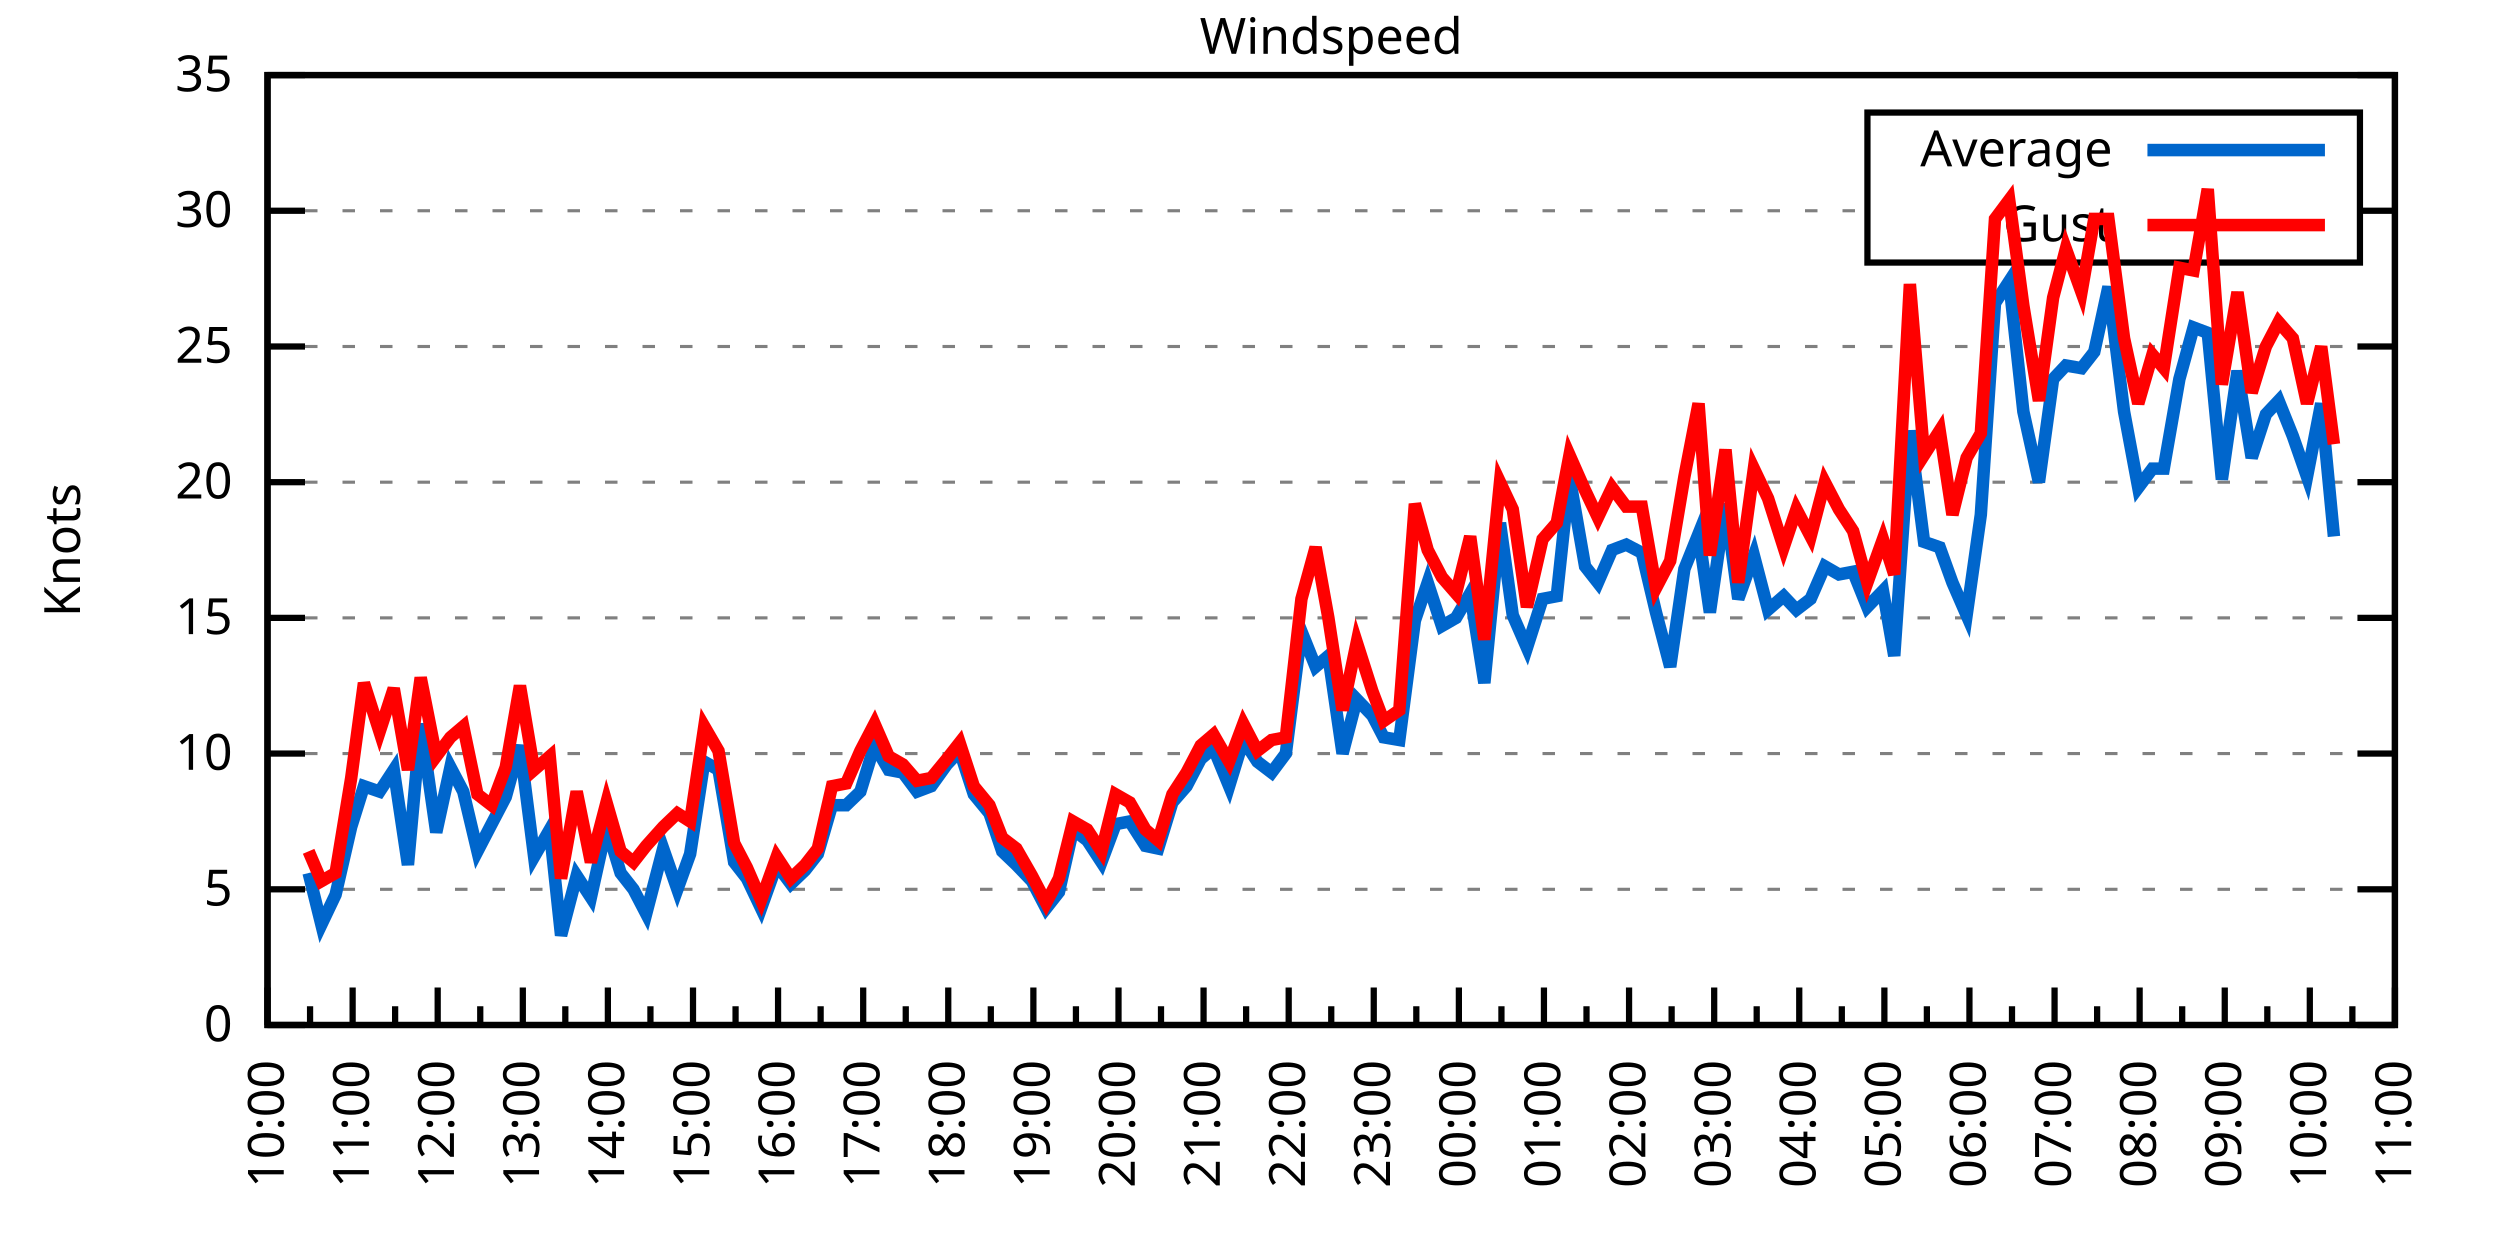
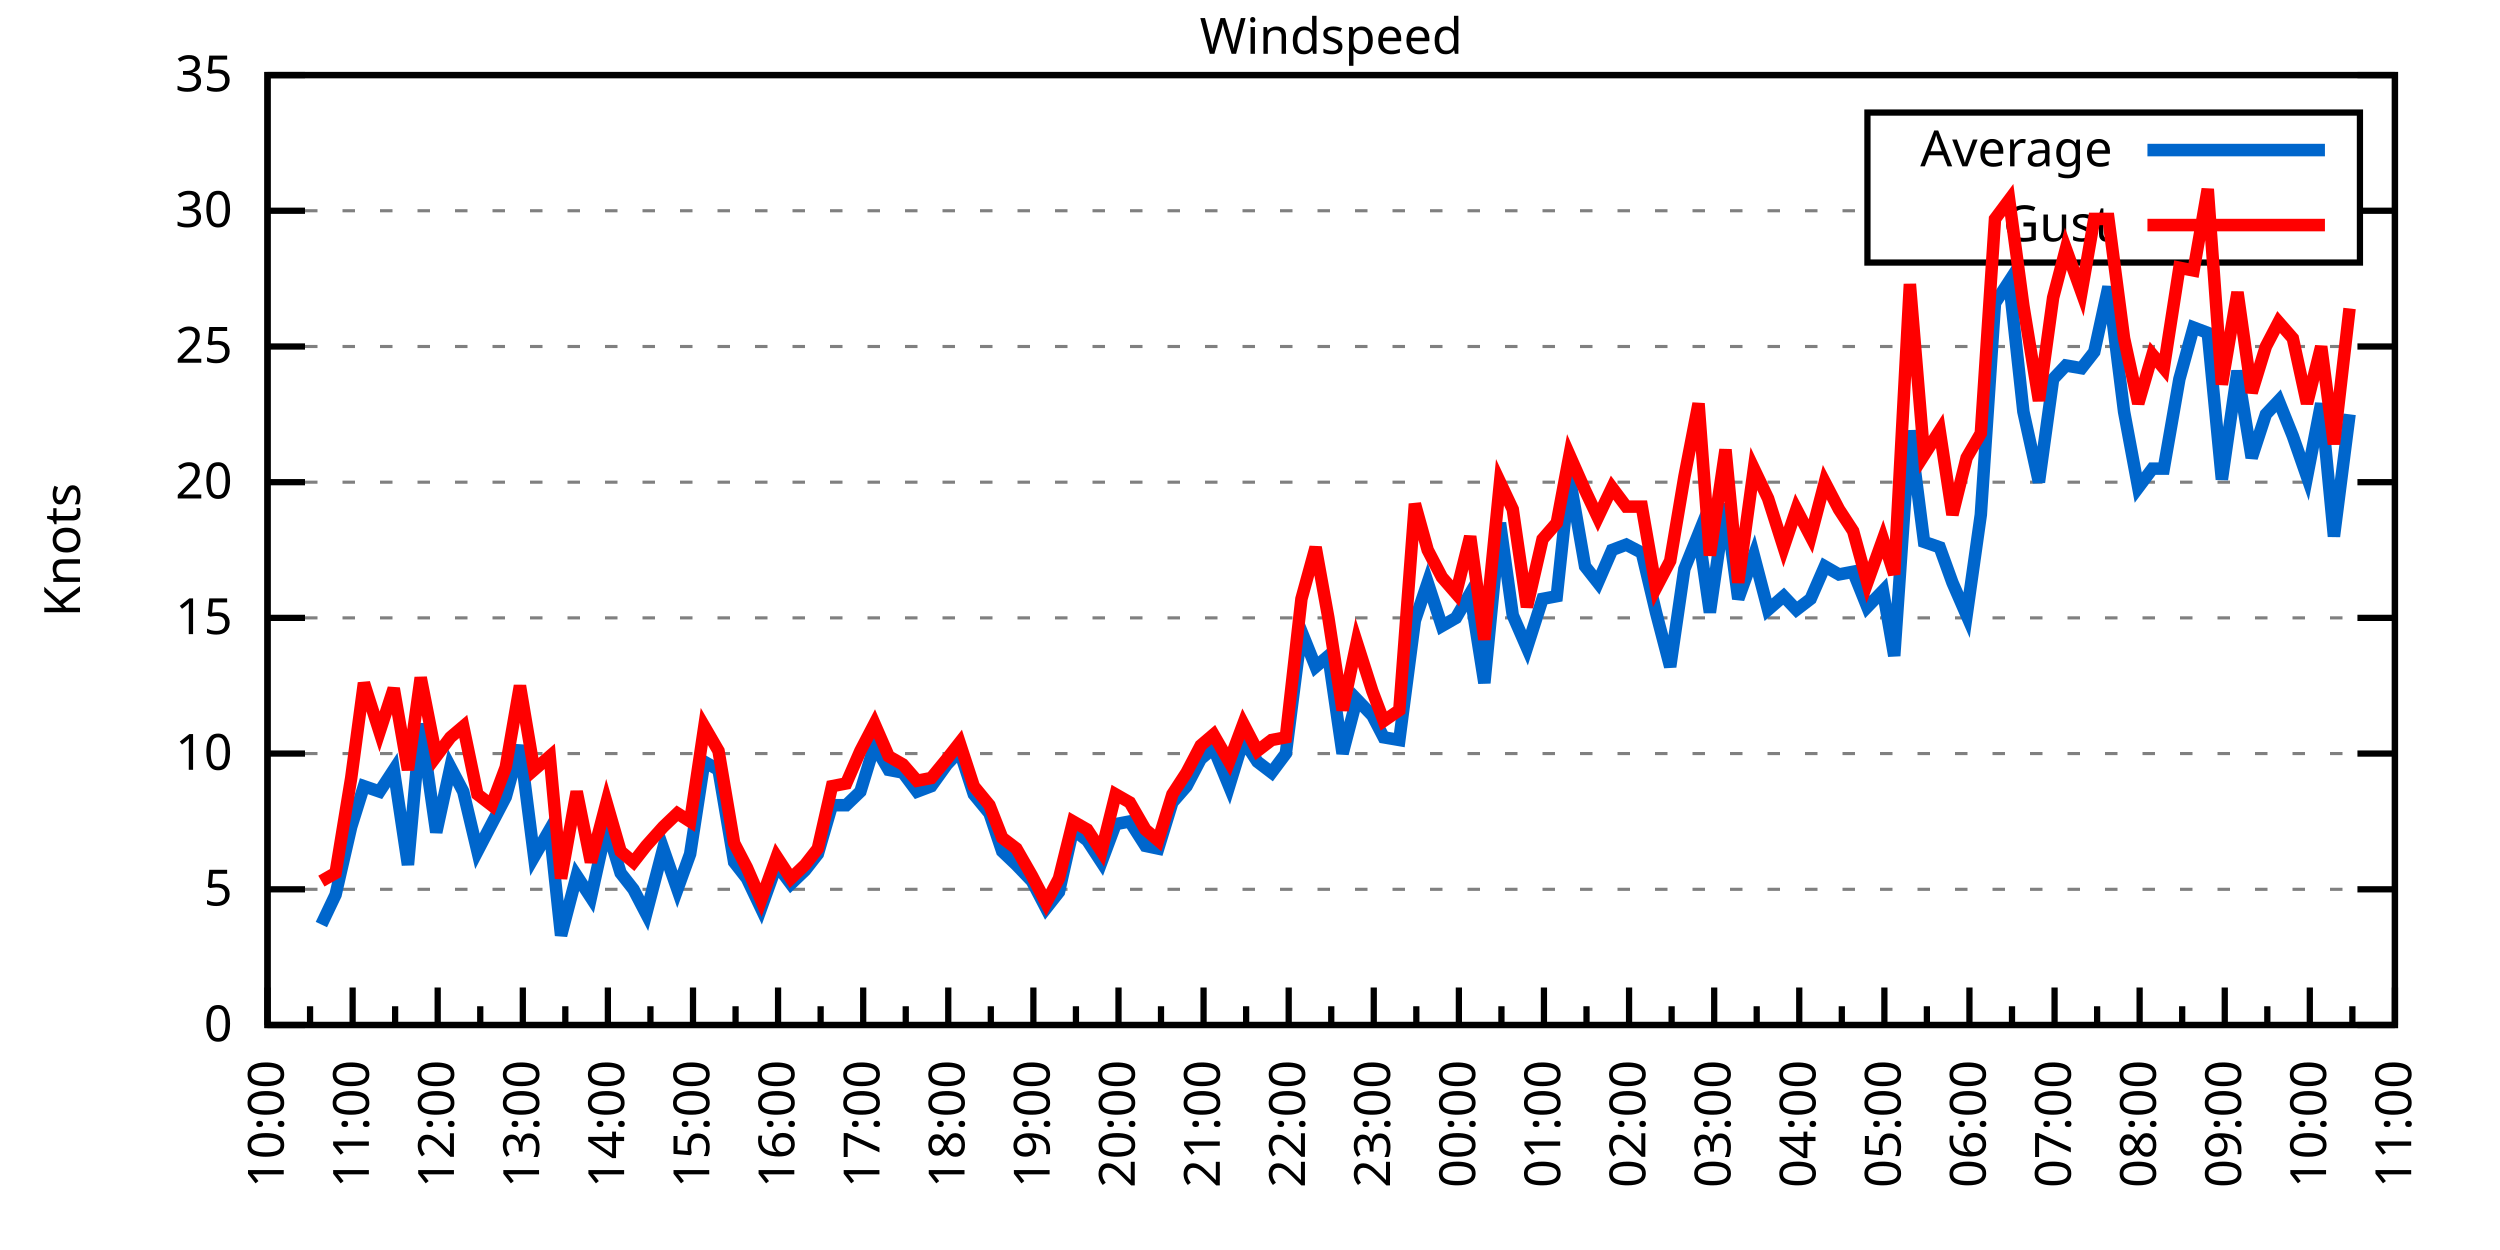
<svg xmlns="http://www.w3.org/2000/svg" xmlns:xlink="http://www.w3.org/1999/xlink" width="400" height="200" viewBox="0 0 400 200">
  <g id="gnuplot_canvas">
    <rect x="0" y="0" width="400" height="200" fill="none" />
    <defs>
      <circle id="gpDot" r="0.5" stroke-width="0.5" stroke="currentColor" />
      <path id="gpPt0" stroke-width="0.333" stroke="currentColor" d="M-1,0 h2 M0,-1 v2" />
      <path id="gpPt1" stroke-width="0.333" stroke="currentColor" d="M-1,-1 L1,1 M1,-1 L-1,1" />
      <path id="gpPt2" stroke-width="0.333" stroke="currentColor" d="M-1,0 L1,0 M0,-1 L0,1 M-1,-1 L1,1 M-1,1 L1,-1" />
      <rect id="gpPt3" stroke-width="0.333" stroke="currentColor" x="-1" y="-1" width="2" height="2" />
      <rect id="gpPt4" stroke-width="0.333" stroke="currentColor" fill="currentColor" x="-1" y="-1" width="2" height="2" />
      <circle id="gpPt5" stroke-width="0.333" stroke="currentColor" cx="0" cy="0" r="1" />
      <use xlink:href="#gpPt5" id="gpPt6" fill="currentColor" stroke="none" />
      <path id="gpPt7" stroke-width="0.333" stroke="currentColor" d="M0,-1.33 L-1.33,0.67 L1.33,0.67 z" />
      <use xlink:href="#gpPt7" id="gpPt8" fill="currentColor" stroke="none" />
      <use xlink:href="#gpPt7" id="gpPt9" stroke="currentColor" transform="rotate(180)" />
      <use xlink:href="#gpPt9" id="gpPt10" fill="currentColor" stroke="none" />
      <use xlink:href="#gpPt3" id="gpPt11" stroke="currentColor" transform="rotate(45)" />
      <use xlink:href="#gpPt11" id="gpPt12" fill="currentColor" stroke="none" />
      <path id="gpPt13" stroke-width="0.333" stroke="currentColor" d="M0,1.330 L1.265,0.411 L0.782,-1.067 L-0.782,-1.076 L-1.265,0.411 z" />
      <use xlink:href="#gpPt13" id="gpPt14" fill="currentColor" stroke="none" />
      <filter id="textbox" filterUnits="objectBoundingBox" x="0" y="0" height="1" width="1">
        <feFlood flood-color="white" flood-opacity="1" result="bgnd" />
        <feComposite in="SourceGraphic" in2="bgnd" operator="atop" />
      </filter>
      <filter id="greybox" filterUnits="objectBoundingBox" x="0" y="0" height="1" width="1">
        <feFlood flood-color="lightgrey" flood-opacity="1" result="grey" />
        <feComposite in="SourceGraphic" in2="grey" operator="atop" />
      </filter>
    </defs>
    <g fill="none" color="white" stroke="currentColor" stroke-width="1.00" stroke-linecap="butt" stroke-linejoin="miter">
</g>
    <g fill="none" color="black" stroke="currentColor" stroke-width="1.00" stroke-linecap="butt" stroke-linejoin="miter">
      <g stroke="none" shape-rendering="crispEdges">
        <polygon fill="rgb(255, 255, 255)" points="42.80,164.00 383.18,164.00 383.18,12.02 42.80,12.02 " />
      </g>
    </g>
    <g fill="none" color="black" stroke="currentColor" stroke-width="1.00" stroke-linecap="butt" stroke-linejoin="miter">
</g>
    <g fill="none" color="black" stroke="black" stroke-width="0.50" stroke-linecap="butt" stroke-linejoin="miter">
</g>
    <g fill="none" color="gray" stroke="currentColor" stroke-width="0.50" stroke-linecap="butt" stroke-linejoin="miter">
      <path stroke="gray" stroke-dasharray="2,4" class="gridline" d="M42.80,164.00 L383.19,164.00  " />
    </g>
    <g fill="none" color="gray" stroke="gray" stroke-width="1.00" stroke-linecap="butt" stroke-linejoin="miter">
</g>
    <g fill="none" color="black" stroke="currentColor" stroke-width="1.00" stroke-linecap="butt" stroke-linejoin="miter">
      <path stroke="black" d="M42.80,164.00 L48.80,164.00 M383.19,164.00 L377.19,164.00  " />
      <g transform="translate(37.20,166.60)" stroke="none" fill="black" font-family="Sans" font-size="8.00" text-anchor="end">
        <text>
          <tspan font-family="Sans"> 0</tspan>
        </text>
      </g>
    </g>
    <g fill="none" color="black" stroke="currentColor" stroke-width="1.00" stroke-linecap="butt" stroke-linejoin="miter">
</g>
    <g fill="none" color="black" stroke="black" stroke-width="0.50" stroke-linecap="butt" stroke-linejoin="miter">
</g>
    <g fill="none" color="gray" stroke="currentColor" stroke-width="0.50" stroke-linecap="butt" stroke-linejoin="miter">
      <path stroke="gray" stroke-dasharray="2,4" class="gridline" d="M42.80,142.29 L383.19,142.29  " />
    </g>
    <g fill="none" color="gray" stroke="gray" stroke-width="1.00" stroke-linecap="butt" stroke-linejoin="miter">
</g>
    <g fill="none" color="black" stroke="currentColor" stroke-width="1.00" stroke-linecap="butt" stroke-linejoin="miter">
      <path stroke="black" d="M42.80,142.29 L48.80,142.29 M383.19,142.29 L377.19,142.29  " />
      <g transform="translate(37.20,144.89)" stroke="none" fill="black" font-family="Sans" font-size="8.00" text-anchor="end">
        <text>
          <tspan font-family="Sans"> 5</tspan>
        </text>
      </g>
    </g>
    <g fill="none" color="black" stroke="currentColor" stroke-width="1.00" stroke-linecap="butt" stroke-linejoin="miter">
</g>
    <g fill="none" color="black" stroke="black" stroke-width="0.50" stroke-linecap="butt" stroke-linejoin="miter">
</g>
    <g fill="none" color="gray" stroke="currentColor" stroke-width="0.50" stroke-linecap="butt" stroke-linejoin="miter">
      <path stroke="gray" stroke-dasharray="2,4" class="gridline" d="M42.80,120.57 L383.19,120.57  " />
    </g>
    <g fill="none" color="gray" stroke="gray" stroke-width="1.00" stroke-linecap="butt" stroke-linejoin="miter">
</g>
    <g fill="none" color="black" stroke="currentColor" stroke-width="1.00" stroke-linecap="butt" stroke-linejoin="miter">
      <path stroke="black" d="M42.80,120.57 L48.80,120.57 M383.19,120.57 L377.19,120.57  " />
      <g transform="translate(37.20,123.17)" stroke="none" fill="black" font-family="Sans" font-size="8.00" text-anchor="end">
        <text>
          <tspan font-family="Sans"> 10</tspan>
        </text>
      </g>
    </g>
    <g fill="none" color="black" stroke="currentColor" stroke-width="1.00" stroke-linecap="butt" stroke-linejoin="miter">
</g>
    <g fill="none" color="black" stroke="black" stroke-width="0.50" stroke-linecap="butt" stroke-linejoin="miter">
</g>
    <g fill="none" color="gray" stroke="currentColor" stroke-width="0.50" stroke-linecap="butt" stroke-linejoin="miter">
      <path stroke="gray" stroke-dasharray="2,4" class="gridline" d="M42.80,98.86 L383.19,98.86  " />
    </g>
    <g fill="none" color="gray" stroke="gray" stroke-width="1.00" stroke-linecap="butt" stroke-linejoin="miter">
</g>
    <g fill="none" color="black" stroke="currentColor" stroke-width="1.00" stroke-linecap="butt" stroke-linejoin="miter">
      <path stroke="black" d="M42.80,98.86 L48.80,98.86 M383.19,98.86 L377.19,98.86  " />
      <g transform="translate(37.20,101.46)" stroke="none" fill="black" font-family="Sans" font-size="8.00" text-anchor="end">
        <text>
          <tspan font-family="Sans"> 15</tspan>
        </text>
      </g>
    </g>
    <g fill="none" color="black" stroke="currentColor" stroke-width="1.00" stroke-linecap="butt" stroke-linejoin="miter">
</g>
    <g fill="none" color="black" stroke="black" stroke-width="0.50" stroke-linecap="butt" stroke-linejoin="miter">
</g>
    <g fill="none" color="gray" stroke="currentColor" stroke-width="0.50" stroke-linecap="butt" stroke-linejoin="miter">
      <path stroke="gray" stroke-dasharray="2,4" class="gridline" d="M42.80,77.15 L383.19,77.15  " />
    </g>
    <g fill="none" color="gray" stroke="gray" stroke-width="1.00" stroke-linecap="butt" stroke-linejoin="miter">
</g>
    <g fill="none" color="black" stroke="currentColor" stroke-width="1.00" stroke-linecap="butt" stroke-linejoin="miter">
      <path stroke="black" d="M42.80,77.15 L48.80,77.15 M383.19,77.15 L377.19,77.15  " />
      <g transform="translate(37.20,79.75)" stroke="none" fill="black" font-family="Sans" font-size="8.00" text-anchor="end">
        <text>
          <tspan font-family="Sans"> 20</tspan>
        </text>
      </g>
    </g>
    <g fill="none" color="black" stroke="currentColor" stroke-width="1.00" stroke-linecap="butt" stroke-linejoin="miter">
</g>
    <g fill="none" color="black" stroke="black" stroke-width="0.50" stroke-linecap="butt" stroke-linejoin="miter">
</g>
    <g fill="none" color="gray" stroke="currentColor" stroke-width="0.50" stroke-linecap="butt" stroke-linejoin="miter">
      <path stroke="gray" stroke-dasharray="2,4" class="gridline" d="M42.80,55.44 L383.19,55.44  " />
    </g>
    <g fill="none" color="gray" stroke="gray" stroke-width="1.00" stroke-linecap="butt" stroke-linejoin="miter">
</g>
    <g fill="none" color="black" stroke="currentColor" stroke-width="1.00" stroke-linecap="butt" stroke-linejoin="miter">
      <path stroke="black" d="M42.80,55.44 L48.80,55.44 M383.19,55.44 L377.19,55.44  " />
      <g transform="translate(37.20,58.04)" stroke="none" fill="black" font-family="Sans" font-size="8.00" text-anchor="end">
        <text>
          <tspan font-family="Sans"> 25</tspan>
        </text>
      </g>
    </g>
    <g fill="none" color="black" stroke="currentColor" stroke-width="1.00" stroke-linecap="butt" stroke-linejoin="miter">
</g>
    <g fill="none" color="black" stroke="black" stroke-width="0.50" stroke-linecap="butt" stroke-linejoin="miter">
</g>
    <g fill="none" color="gray" stroke="currentColor" stroke-width="0.50" stroke-linecap="butt" stroke-linejoin="miter">
      <path stroke="gray" stroke-dasharray="2,4" class="gridline" d="M42.80,33.72 L298.79,33.72 M377.59,33.72 L383.19,33.72  " />
    </g>
    <g fill="none" color="gray" stroke="gray" stroke-width="1.00" stroke-linecap="butt" stroke-linejoin="miter">
</g>
    <g fill="none" color="black" stroke="currentColor" stroke-width="1.00" stroke-linecap="butt" stroke-linejoin="miter">
      <path stroke="black" d="M42.80,33.72 L48.80,33.72 M383.19,33.72 L377.19,33.72  " />
      <g transform="translate(37.20,36.32)" stroke="none" fill="black" font-family="Sans" font-size="8.00" text-anchor="end">
        <text>
          <tspan font-family="Sans"> 30</tspan>
        </text>
      </g>
    </g>
    <g fill="none" color="black" stroke="currentColor" stroke-width="1.00" stroke-linecap="butt" stroke-linejoin="miter">
</g>
    <g fill="none" color="black" stroke="black" stroke-width="0.50" stroke-linecap="butt" stroke-linejoin="miter">
</g>
    <g fill="none" color="gray" stroke="currentColor" stroke-width="0.50" stroke-linecap="butt" stroke-linejoin="miter">
      <path stroke="gray" stroke-dasharray="2,4" class="gridline" d="M42.80,12.01 L383.19,12.01  " />
    </g>
    <g fill="none" color="gray" stroke="gray" stroke-width="1.00" stroke-linecap="butt" stroke-linejoin="miter">
</g>
    <g fill="none" color="black" stroke="currentColor" stroke-width="1.00" stroke-linecap="butt" stroke-linejoin="miter">
      <path stroke="black" d="M42.80,12.01 L48.80,12.01 M383.19,12.01 L377.19,12.01  " />
      <g transform="translate(37.20,14.61)" stroke="none" fill="black" font-family="Sans" font-size="8.00" text-anchor="end">
        <text>
          <tspan font-family="Sans"> 35</tspan>
        </text>
      </g>
    </g>
    <g fill="none" color="black" stroke="currentColor" stroke-width="1.00" stroke-linecap="butt" stroke-linejoin="miter">
      <path stroke="black" d="M42.80,164.00 L42.80,158.00  " />
      <g transform="translate(45.40,169.60) rotate(270)" stroke="none" fill="black" font-family="Sans" font-size="8.00" text-anchor="end">
        <text>
          <tspan font-family="Sans">10:00</tspan>
        </text>
      </g>
    </g>
    <g fill="none" color="black" stroke="currentColor" stroke-width="1.00" stroke-linecap="butt" stroke-linejoin="miter">
      <path stroke="black" d="M49.61,164.00 L49.61,161.00 M56.42,164.00 L56.42,158.00  " />
      <g transform="translate(59.02,169.60) rotate(270)" stroke="none" fill="black" font-family="Sans" font-size="8.00" text-anchor="end">
        <text>
          <tspan font-family="Sans">11:00</tspan>
        </text>
      </g>
    </g>
    <g fill="none" color="black" stroke="currentColor" stroke-width="1.00" stroke-linecap="butt" stroke-linejoin="miter">
      <path stroke="black" d="M63.22,164.00 L63.22,161.00 M70.03,164.00 L70.03,158.00  " />
      <g transform="translate(72.63,169.60) rotate(270)" stroke="none" fill="black" font-family="Sans" font-size="8.00" text-anchor="end">
        <text>
          <tspan font-family="Sans">12:00</tspan>
        </text>
      </g>
    </g>
    <g fill="none" color="black" stroke="currentColor" stroke-width="1.00" stroke-linecap="butt" stroke-linejoin="miter">
      <path stroke="black" d="M76.84,164.00 L76.84,161.00 M83.65,164.00 L83.65,158.00  " />
      <g transform="translate(86.25,169.60) rotate(270)" stroke="none" fill="black" font-family="Sans" font-size="8.00" text-anchor="end">
        <text>
          <tspan font-family="Sans">13:00</tspan>
        </text>
      </g>
    </g>
    <g fill="none" color="black" stroke="currentColor" stroke-width="1.00" stroke-linecap="butt" stroke-linejoin="miter">
      <path stroke="black" d="M90.45,164.00 L90.45,161.00 M97.26,164.00 L97.26,158.00  " />
      <g transform="translate(99.86,169.60) rotate(270)" stroke="none" fill="black" font-family="Sans" font-size="8.00" text-anchor="end">
        <text>
          <tspan font-family="Sans">14:00</tspan>
        </text>
      </g>
    </g>
    <g fill="none" color="black" stroke="currentColor" stroke-width="1.00" stroke-linecap="butt" stroke-linejoin="miter">
      <path stroke="black" d="M104.07,164.00 L104.07,161.00 M110.88,164.00 L110.88,158.00  " />
      <g transform="translate(113.48,169.60) rotate(270)" stroke="none" fill="black" font-family="Sans" font-size="8.00" text-anchor="end">
        <text>
          <tspan font-family="Sans">15:00</tspan>
        </text>
      </g>
    </g>
    <g fill="none" color="black" stroke="currentColor" stroke-width="1.00" stroke-linecap="butt" stroke-linejoin="miter">
      <path stroke="black" d="M117.69,164.00 L117.69,161.00 M124.49,164.00 L124.49,158.00  " />
      <g transform="translate(127.09,169.60) rotate(270)" stroke="none" fill="black" font-family="Sans" font-size="8.00" text-anchor="end">
        <text>
          <tspan font-family="Sans">16:00</tspan>
        </text>
      </g>
    </g>
    <g fill="none" color="black" stroke="currentColor" stroke-width="1.00" stroke-linecap="butt" stroke-linejoin="miter">
      <path stroke="black" d="M131.30,164.00 L131.30,161.00 M138.11,164.00 L138.11,158.00  " />
      <g transform="translate(140.71,169.60) rotate(270)" stroke="none" fill="black" font-family="Sans" font-size="8.00" text-anchor="end">
        <text>
          <tspan font-family="Sans">17:00</tspan>
        </text>
      </g>
    </g>
    <g fill="none" color="black" stroke="currentColor" stroke-width="1.00" stroke-linecap="butt" stroke-linejoin="miter">
      <path stroke="black" d="M144.92,164.00 L144.92,161.00 M151.72,164.00 L151.72,158.00  " />
      <g transform="translate(154.32,169.60) rotate(270)" stroke="none" fill="black" font-family="Sans" font-size="8.00" text-anchor="end">
        <text>
          <tspan font-family="Sans">18:00</tspan>
        </text>
      </g>
    </g>
    <g fill="none" color="black" stroke="currentColor" stroke-width="1.00" stroke-linecap="butt" stroke-linejoin="miter">
      <path stroke="black" d="M158.53,164.00 L158.53,161.00 M165.34,164.00 L165.34,158.00  " />
      <g transform="translate(167.94,169.60) rotate(270)" stroke="none" fill="black" font-family="Sans" font-size="8.00" text-anchor="end">
        <text>
          <tspan font-family="Sans">19:00</tspan>
        </text>
      </g>
    </g>
    <g fill="none" color="black" stroke="currentColor" stroke-width="1.00" stroke-linecap="butt" stroke-linejoin="miter">
      <path stroke="black" d="M172.15,164.00 L172.15,161.00 M178.96,164.00 L178.96,158.00  " />
      <g transform="translate(181.56,169.60) rotate(270)" stroke="none" fill="black" font-family="Sans" font-size="8.00" text-anchor="end">
        <text>
          <tspan font-family="Sans">20:00</tspan>
        </text>
      </g>
    </g>
    <g fill="none" color="black" stroke="currentColor" stroke-width="1.00" stroke-linecap="butt" stroke-linejoin="miter">
      <path stroke="black" d="M185.76,164.00 L185.76,161.00 M192.57,164.00 L192.57,158.00  " />
      <g transform="translate(195.17,169.60) rotate(270)" stroke="none" fill="black" font-family="Sans" font-size="8.00" text-anchor="end">
        <text>
          <tspan font-family="Sans">21:00</tspan>
        </text>
      </g>
    </g>
    <g fill="none" color="black" stroke="currentColor" stroke-width="1.00" stroke-linecap="butt" stroke-linejoin="miter">
      <path stroke="black" d="M199.38,164.00 L199.38,161.00 M206.19,164.00 L206.19,158.00  " />
      <g transform="translate(208.79,169.60) rotate(270)" stroke="none" fill="black" font-family="Sans" font-size="8.00" text-anchor="end">
        <text>
          <tspan font-family="Sans">22:00</tspan>
        </text>
      </g>
    </g>
    <g fill="none" color="black" stroke="currentColor" stroke-width="1.00" stroke-linecap="butt" stroke-linejoin="miter">
      <path stroke="black" d="M213.00,164.00 L213.00,161.00 M219.80,164.00 L219.80,158.00  " />
      <g transform="translate(222.40,169.60) rotate(270)" stroke="none" fill="black" font-family="Sans" font-size="8.00" text-anchor="end">
        <text>
          <tspan font-family="Sans">23:00</tspan>
        </text>
      </g>
    </g>
    <g fill="none" color="black" stroke="currentColor" stroke-width="1.00" stroke-linecap="butt" stroke-linejoin="miter">
      <path stroke="black" d="M226.61,164.00 L226.61,161.00 M233.42,164.00 L233.42,158.00  " />
      <g transform="translate(236.02,169.60) rotate(270)" stroke="none" fill="black" font-family="Sans" font-size="8.00" text-anchor="end">
        <text>
          <tspan font-family="Sans">00:00</tspan>
        </text>
      </g>
    </g>
    <g fill="none" color="black" stroke="currentColor" stroke-width="1.00" stroke-linecap="butt" stroke-linejoin="miter">
      <path stroke="black" d="M240.23,164.00 L240.23,161.00 M247.03,164.00 L247.03,158.00  " />
      <g transform="translate(249.63,169.60) rotate(270)" stroke="none" fill="black" font-family="Sans" font-size="8.00" text-anchor="end">
        <text>
          <tspan font-family="Sans">01:00</tspan>
        </text>
      </g>
    </g>
    <g fill="none" color="black" stroke="currentColor" stroke-width="1.00" stroke-linecap="butt" stroke-linejoin="miter">
      <path stroke="black" d="M253.84,164.00 L253.84,161.00 M260.65,164.00 L260.65,158.00  " />
      <g transform="translate(263.25,169.60) rotate(270)" stroke="none" fill="black" font-family="Sans" font-size="8.00" text-anchor="end">
        <text>
          <tspan font-family="Sans">02:00</tspan>
        </text>
      </g>
    </g>
    <g fill="none" color="black" stroke="currentColor" stroke-width="1.00" stroke-linecap="butt" stroke-linejoin="miter">
      <path stroke="black" d="M267.46,164.00 L267.46,161.00 M274.27,164.00 L274.27,158.00  " />
      <g transform="translate(276.87,169.60) rotate(270)" stroke="none" fill="black" font-family="Sans" font-size="8.00" text-anchor="end">
        <text>
          <tspan font-family="Sans">03:00</tspan>
        </text>
      </g>
    </g>
    <g fill="none" color="black" stroke="currentColor" stroke-width="1.00" stroke-linecap="butt" stroke-linejoin="miter">
      <path stroke="black" d="M281.07,164.00 L281.07,161.00 M287.88,164.00 L287.88,158.00  " />
      <g transform="translate(290.48,169.60) rotate(270)" stroke="none" fill="black" font-family="Sans" font-size="8.00" text-anchor="end">
        <text>
          <tspan font-family="Sans">04:00</tspan>
        </text>
      </g>
    </g>
    <g fill="none" color="black" stroke="currentColor" stroke-width="1.00" stroke-linecap="butt" stroke-linejoin="miter">
      <path stroke="black" d="M294.69,164.00 L294.69,161.00 M301.50,164.00 L301.50,158.00  " />
      <g transform="translate(304.10,169.60) rotate(270)" stroke="none" fill="black" font-family="Sans" font-size="8.00" text-anchor="end">
        <text>
          <tspan font-family="Sans">05:00</tspan>
        </text>
      </g>
    </g>
    <g fill="none" color="black" stroke="currentColor" stroke-width="1.00" stroke-linecap="butt" stroke-linejoin="miter">
      <path stroke="black" d="M308.30,164.00 L308.30,161.00 M315.11,164.00 L315.11,158.00  " />
      <g transform="translate(317.71,169.60) rotate(270)" stroke="none" fill="black" font-family="Sans" font-size="8.00" text-anchor="end">
        <text>
          <tspan font-family="Sans">06:00</tspan>
        </text>
      </g>
    </g>
    <g fill="none" color="black" stroke="currentColor" stroke-width="1.00" stroke-linecap="butt" stroke-linejoin="miter">
      <path stroke="black" d="M321.92,164.00 L321.92,161.00 M328.73,164.00 L328.73,158.00  " />
      <g transform="translate(331.33,169.60) rotate(270)" stroke="none" fill="black" font-family="Sans" font-size="8.00" text-anchor="end">
        <text>
          <tspan font-family="Sans">07:00</tspan>
        </text>
      </g>
    </g>
    <g fill="none" color="black" stroke="currentColor" stroke-width="1.00" stroke-linecap="butt" stroke-linejoin="miter">
      <path stroke="black" d="M335.54,164.00 L335.54,161.00 M342.34,164.00 L342.34,158.00  " />
      <g transform="translate(344.94,169.60) rotate(270)" stroke="none" fill="black" font-family="Sans" font-size="8.00" text-anchor="end">
        <text>
          <tspan font-family="Sans">08:00</tspan>
        </text>
      </g>
    </g>
    <g fill="none" color="black" stroke="currentColor" stroke-width="1.00" stroke-linecap="butt" stroke-linejoin="miter">
      <path stroke="black" d="M349.15,164.00 L349.15,161.00 M355.96,164.00 L355.96,158.00  " />
      <g transform="translate(358.56,169.60) rotate(270)" stroke="none" fill="black" font-family="Sans" font-size="8.00" text-anchor="end">
        <text>
          <tspan font-family="Sans">09:00</tspan>
        </text>
      </g>
    </g>
    <g fill="none" color="black" stroke="currentColor" stroke-width="1.00" stroke-linecap="butt" stroke-linejoin="miter">
      <path stroke="black" d="M362.77,164.00 L362.77,161.00 M369.57,164.00 L369.57,158.00  " />
      <g transform="translate(372.17,169.60) rotate(270)" stroke="none" fill="black" font-family="Sans" font-size="8.00" text-anchor="end">
        <text>
          <tspan font-family="Sans">10:00</tspan>
        </text>
      </g>
    </g>
    <g fill="none" color="black" stroke="currentColor" stroke-width="1.00" stroke-linecap="butt" stroke-linejoin="miter">
      <path stroke="black" d="M376.38,164.00 L376.38,161.00 M383.19,164.00 L383.19,158.00  " />
      <g transform="translate(385.79,169.60) rotate(270)" stroke="none" fill="black" font-family="Sans" font-size="8.00" text-anchor="end">
        <text>
          <tspan font-family="Sans">11:00</tspan>
        </text>
      </g>
    </g>
    <g fill="none" color="black" stroke="currentColor" stroke-width="1.00" stroke-linecap="butt" stroke-linejoin="miter">
</g>
    <g fill="none" color="black" stroke="currentColor" stroke-width="1.00" stroke-linecap="butt" stroke-linejoin="miter">
      <path stroke="black" d="M42.80,12.01 L42.80,164.00 L383.19,164.00 L383.19,12.01 L42.80,12.01 Z  " />
    </g>
    <g fill="none" color="black" stroke="currentColor" stroke-width="1.00" stroke-linecap="butt" stroke-linejoin="miter">
      <g transform="translate(12.80,88.01) rotate(270)" stroke="none" fill="black" font-family="Sans" font-size="8.00" text-anchor="middle">
        <text>
          <tspan font-family="Sans">Knots</tspan>
        </text>
      </g>
    </g>
    <g fill="none" color="black" stroke="currentColor" stroke-width="1.00" stroke-linecap="butt" stroke-linejoin="miter">
</g>
    <g fill="none" color="black" stroke="currentColor" stroke-width="1.00" stroke-linecap="butt" stroke-linejoin="miter">
      <path stroke="black" d="M298.79,42.01 L298.79,18.01 L377.59,18.01 L377.59,42.01 L298.79,42.01 Z  " />
    </g>
    <g id="Windspeed_plot_1">
      <g fill="none" color="white" stroke="black" stroke-width="2.00" stroke-linecap="butt" stroke-linejoin="miter">
</g>
      <g fill="none" color="black" stroke="currentColor" stroke-width="2.00" stroke-linecap="butt" stroke-linejoin="miter">
        <g transform="translate(337.99,26.61)" stroke="none" fill="black" font-family="Sans" font-size="8.00" text-anchor="end">
          <text>
            <tspan font-family="Sans">Average</tspan>
          </text>
        </g>
      </g>
      <g fill="none" color="black" stroke="currentColor" stroke-width="2.00" stroke-linecap="butt" stroke-linejoin="miter">
-         <path stroke="rgb(  0, 102, 204)" d="M343.59,24.01 L371.99,24.01 M49.38,139.68 L51.42,147.93 L53.69,143.16 L56.19,132.30 L58.23,125.79 L60.73,126.65   L63.00,123.18 L65.27,138.38 L67.31,115.80 L69.80,133.17 L72.07,122.75 L74.12,126.65 L76.39,136.21 L78.65,131.86   L80.92,127.52 L83.19,119.27 L85.46,137.08 L87.96,132.73 L89.77,149.67 L92.27,140.12 L94.54,143.59 L97.04,132.30   L99.30,139.68 L101.35,142.29 L103.39,146.20 L106.11,135.77 L108.38,142.29 L110.42,136.64 L112.69,121.88 L114.96,123.18   L117.46,137.94 L119.50,140.55 L121.77,145.33 L124.27,138.38 L126.54,141.42 L128.81,139.25 L130.85,136.64 L133.12,128.83   L135.39,128.83 L137.66,126.65 L139.92,119.27 L142.19,123.18 L144.46,123.61 L146.73,126.65 L149.00,125.79 L151.50,122.31   L153.54,120.14 L155.81,127.09 L158.31,130.13 L160.35,136.21 L162.62,138.38 L165.11,140.98 L167.38,145.33 L169.43,142.72   L171.69,132.73 L173.96,134.47 L176.23,137.94 L178.50,131.86 L180.77,131.43 L183.27,135.34 L185.31,135.77 L187.58,128.39   L189.85,125.79 L192.12,121.44 L194.16,119.71 L196.66,125.79 L198.93,118.40 L201.19,121.88 L203.46,123.61 L205.73,120.57   L208.23,101.03 L210.50,106.68 L212.54,104.94 L214.81,120.57 L217.08,111.89 L219.58,114.49 L221.39,117.97 L223.89,118.40   L226.38,99.30 L228.43,93.22 L230.70,100.16 L232.96,98.86 L235.23,94.95 L237.50,109.28 L240.00,83.66 L242.04,98.43   L244.31,103.64 L246.81,95.82 L249.08,95.39 L251.12,76.28 L253.61,90.61 L255.66,93.22 L257.93,88.00 L260.20,87.14   L262.69,88.44 L264.96,97.99 L267.23,106.68 L269.50,91.04 L271.77,85.40 L273.58,97.99 L276.08,80.62 L278.12,95.82   L280.62,88.87 L282.89,97.56 L285.38,95.39 L287.43,97.56 L289.70,95.82 L291.97,90.61 L294.23,91.91 L296.50,91.48   L298.77,97.12 L301.27,94.52 L303.08,104.94 L305.58,68.90 L307.85,86.70 L310.35,87.57 L312.39,93.22 L314.66,98.43   L316.93,82.36 L319.20,48.49 L321.47,45.01 L323.74,65.86 L326.23,77.15 L328.50,60.65 L330.54,58.48 L333.04,58.91   L335.08,56.30 L337.35,45.88 L339.85,65.86 L342.12,78.02 L344.39,74.98 L346.20,74.98 L348.70,60.65 L350.97,52.40   L353.24,53.26 L355.50,76.71 L358.00,59.34 L360.27,73.24 L362.54,66.29 L364.58,64.12 L366.85,69.77 L369.12,76.28   L371.39,64.56 L373.43,85.83  " />
+         <path stroke="rgb(  0, 102, 204)" d="M343.59,24.01 L371.99,24.01 M51.42,147.93 L53.69,143.16 L56.19,132.30 L58.23,125.79 L60.73,126.65 L63.00,123.18   L65.27,138.38 L67.31,115.80 L69.80,133.17 L72.07,122.75 L74.12,126.65 L76.39,136.21 L78.65,131.86 L80.92,127.52   L83.19,119.27 L85.46,137.08 L87.96,132.73 L89.77,149.67 L92.27,140.12 L94.54,143.59 L97.04,132.30 L99.30,139.68   L101.35,142.29 L103.39,146.20 L106.11,135.77 L108.38,142.29 L110.42,136.64 L112.69,121.88 L114.96,123.18 L117.46,137.94   L119.50,140.55 L121.77,145.33 L124.27,138.38 L126.54,141.42 L128.81,139.25 L130.85,136.64 L133.12,128.83 L135.39,128.83   L137.66,126.65 L139.92,119.27 L142.19,123.18 L144.46,123.61 L146.73,126.65 L149.00,125.79 L151.50,122.31 L153.54,120.14   L155.81,127.09 L158.31,130.13 L160.35,136.21 L162.62,138.38 L165.11,140.98 L167.38,145.33 L169.43,142.72 L171.69,132.73   L173.96,134.47 L176.23,137.94 L178.50,131.86 L180.77,131.43 L183.27,135.34 L185.31,135.77 L187.58,128.39 L189.85,125.79   L192.12,121.44 L194.16,119.71 L196.66,125.79 L198.93,118.40 L201.19,121.88 L203.46,123.61 L205.73,120.57 L208.23,101.03   L210.50,106.68 L212.54,104.94 L214.81,120.57 L217.08,111.89 L219.58,114.49 L221.39,117.97 L223.89,118.40 L226.38,99.30   L228.43,93.22 L230.70,100.16 L232.96,98.86 L235.23,94.95 L237.50,109.28 L240.00,83.66 L242.04,98.43 L244.31,103.64   L246.81,95.82 L249.08,95.39 L251.12,76.28 L253.61,90.61 L255.66,93.22 L257.93,88.00 L260.20,87.14 L262.69,88.44   L264.96,97.99 L267.23,106.68 L269.50,91.04 L271.77,85.40 L273.58,97.99 L276.08,80.62 L278.12,95.82 L280.62,88.87   L282.89,97.56 L285.38,95.39 L287.43,97.56 L289.70,95.82 L291.97,90.61 L294.23,91.91 L296.50,91.48 L298.77,97.12   L301.27,94.52 L303.08,104.94 L305.58,68.90 L307.85,86.70 L310.35,87.57 L312.39,93.22 L314.66,98.43 L316.93,82.36   L319.20,48.49 L321.47,45.01 L323.74,65.86 L326.23,77.15 L328.50,60.65 L330.54,58.48 L333.04,58.91 L335.08,56.30   L337.35,45.88 L339.85,65.86 L342.12,78.02 L344.39,74.98 L346.20,74.98 L348.70,60.65 L350.97,52.40 L353.24,53.26   L355.50,76.71 L358.00,59.34 L360.27,73.24 L362.54,66.29 L364.58,64.12 L366.85,69.77 L369.12,76.28 L371.39,64.56   L373.43,85.83 L375.93,66.29  " />
      </g>
    </g>
    <g id="Windspeed_plot_2">
      <g fill="none" color="black" stroke="currentColor" stroke-width="2.00" stroke-linecap="butt" stroke-linejoin="miter">
        <g transform="translate(337.99,38.61)" stroke="none" fill="black" font-family="Sans" font-size="8.00" text-anchor="end">
          <text>
            <tspan font-family="Sans">Gust</tspan>
          </text>
        </g>
      </g>
      <g fill="none" color="black" stroke="currentColor" stroke-width="2.00" stroke-linecap="butt" stroke-linejoin="miter">
-         <path stroke="rgb(255,   0,   0)" d="M343.59,36.01 L371.99,36.01 M49.38,136.21 L51.42,140.98 L53.69,139.68 L56.19,124.48 L58.23,109.28 L60.73,117.10   L63.00,110.15 L65.27,123.18 L67.31,108.42 L69.80,121.01 L72.07,117.97 L74.12,116.23 L76.39,127.09 L78.65,128.83   L80.92,122.75 L83.19,109.72 L85.46,123.18 L87.96,121.01 L89.77,140.55 L92.27,126.65 L94.54,137.94 L97.04,128.39   L99.30,136.21 L101.35,137.94 L103.39,135.34 L106.11,132.30 L108.38,130.13 L110.42,131.43 L112.69,116.23 L114.96,120.14   L117.46,134.90 L119.50,138.81 L121.77,144.02 L124.27,137.08 L126.54,140.55 L128.81,138.38 L130.85,135.77 L133.12,125.79   L135.39,125.35 L137.66,120.14 L139.92,115.80 L142.19,121.01 L144.46,122.31 L146.73,124.92 L149.00,124.48 L151.50,121.44   L153.54,118.84 L155.81,125.79 L158.31,128.83 L160.35,134.04 L162.62,135.77 L165.11,140.12 L167.38,144.46 L169.43,140.55   L171.69,131.43 L173.96,132.73 L176.23,136.21 L178.50,127.09 L180.77,128.39 L183.27,132.73 L185.31,134.47 L187.58,127.09   L189.85,123.61 L192.12,119.27 L194.16,117.53 L196.66,121.88 L198.93,115.80 L201.19,120.14 L203.46,118.40 L205.73,117.97   L208.23,95.82 L210.50,87.57 L212.54,98.86 L214.81,113.63 L217.08,102.77 L219.58,110.59 L221.39,115.36 L223.89,113.63   L226.38,80.62 L228.43,88.00 L230.70,92.35 L232.96,94.95 L235.23,85.83 L237.50,102.34 L240.00,77.15 L242.04,81.49   L244.31,97.12 L246.81,86.27 L249.08,83.66 L251.12,72.81 L253.61,78.45 L255.66,82.79 L257.93,78.02 L260.20,81.06   L262.69,81.06 L264.96,94.08 L267.23,89.74 L269.50,76.28 L271.77,64.56 L273.58,88.87 L276.08,71.94 L278.12,93.22   L280.62,74.98 L282.89,79.75 L285.38,87.57 L287.43,81.49 L289.70,85.83 L291.97,77.15 L294.23,81.49 L296.50,84.97   L298.77,93.22 L301.27,86.27 L303.08,91.91 L305.58,45.45 L307.85,72.81 L310.35,68.90 L312.39,82.36 L314.66,73.24   L316.93,69.33 L319.20,35.03 L321.47,31.99 L323.74,48.92 L326.23,64.12 L328.50,47.62 L330.54,39.80 L333.04,46.75   L335.08,35.03 L337.35,35.03 L339.85,54.13 L342.12,64.56 L344.39,56.74 L346.20,58.91 L348.70,42.84 L350.97,43.28   L353.24,30.25 L355.50,61.52 L358.00,46.75 L360.27,62.82 L362.54,55.44 L364.58,51.53 L366.85,54.13 L369.12,64.56   L371.39,55.44 L373.43,71.07  " />
+         <path stroke="rgb(255,   0,   0)" d="M343.59,36.01 L371.99,36.01 M51.42,140.98 L53.69,139.68 L56.19,124.48 L58.23,109.28 L60.73,117.10 L63.00,110.15   L65.27,123.18 L67.31,108.42 L69.80,121.01 L72.07,117.97 L74.12,116.23 L76.39,127.09 L78.65,128.83 L80.92,122.75   L83.19,109.72 L85.46,123.18 L87.96,121.01 L89.77,140.55 L92.27,126.65 L94.54,137.94 L97.04,128.39 L99.30,136.21   L101.35,137.94 L103.39,135.34 L106.11,132.30 L108.38,130.13 L110.42,131.43 L112.69,116.23 L114.96,120.14 L117.46,134.90   L119.50,138.81 L121.77,144.02 L124.27,137.08 L126.54,140.55 L128.81,138.38 L130.85,135.77 L133.12,125.79 L135.39,125.35   L137.66,120.14 L139.92,115.80 L142.19,121.01 L144.46,122.31 L146.73,124.92 L149.00,124.48 L151.50,121.44 L153.54,118.84   L155.81,125.79 L158.31,128.83 L160.35,134.04 L162.62,135.77 L165.11,140.12 L167.38,144.46 L169.43,140.55 L171.69,131.43   L173.96,132.73 L176.23,136.21 L178.50,127.09 L180.77,128.39 L183.27,132.73 L185.31,134.47 L187.58,127.09 L189.85,123.61   L192.12,119.27 L194.16,117.53 L196.66,121.88 L198.93,115.80 L201.19,120.14 L203.46,118.40 L205.73,117.97 L208.23,95.82   L210.50,87.57 L212.54,98.86 L214.81,113.63 L217.08,102.77 L219.58,110.59 L221.39,115.36 L223.89,113.63 L226.38,80.62   L228.43,88.00 L230.70,92.35 L232.96,94.95 L235.23,85.83 L237.50,102.34 L240.00,77.15 L242.04,81.49 L244.31,97.12   L246.81,86.27 L249.08,83.66 L251.12,72.81 L253.61,78.45 L255.66,82.79 L257.93,78.02 L260.20,81.06 L262.69,81.06   L264.96,94.08 L267.23,89.74 L269.50,76.28 L271.77,64.56 L273.58,88.87 L276.08,71.94 L278.12,93.22 L280.62,74.98   L282.89,79.75 L285.38,87.57 L287.43,81.49 L289.70,85.83 L291.97,77.15 L294.23,81.49 L296.50,84.97 L298.77,93.22   L301.27,86.27 L303.08,91.91 L305.58,45.45 L307.85,72.81 L310.35,68.90 L312.39,82.36 L314.66,73.24 L316.93,69.33   L319.20,35.03 L321.47,31.99 L323.74,48.92 L326.23,64.12 L328.50,47.62 L330.54,39.80 L333.04,46.75 L335.08,35.03   L337.35,35.03 L339.85,54.13 L342.12,64.56 L344.39,56.74 L346.20,58.91 L348.70,42.84 L350.97,43.28 L353.24,30.25   L355.50,61.52 L358.00,46.75 L360.27,62.82 L362.54,55.44 L364.58,51.53 L366.85,54.13 L369.12,64.56 L371.39,55.44   L373.43,71.07 L375.93,49.36  " />
      </g>
    </g>
    <g fill="none" color="black" stroke="currentColor" stroke-width="2.00" stroke-linecap="butt" stroke-linejoin="miter">
</g>
    <g fill="none" color="black" stroke="black" stroke-width="1.00" stroke-linecap="butt" stroke-linejoin="miter">
</g>
    <g fill="none" color="black" stroke="currentColor" stroke-width="1.00" stroke-linecap="butt" stroke-linejoin="miter">
      <path stroke="black" d="M42.80,12.01 L42.80,164.00 L383.19,164.00 L383.19,12.01 L42.80,12.01 Z  " />
    </g>
    <g fill="none" color="black" stroke="currentColor" stroke-width="1.00" stroke-linecap="butt" stroke-linejoin="miter">
      <g transform="translate(212.99,8.61)" stroke="none" fill="black" font-family="Sans" font-size="8.00" text-anchor="middle">
        <text>
          <tspan font-family="Sans">Windspeed</tspan>
        </text>
      </g>
    </g>
    <g fill="none" color="black" stroke="currentColor" stroke-width="1.00" stroke-linecap="butt" stroke-linejoin="miter">
</g>
  </g>
</svg>
